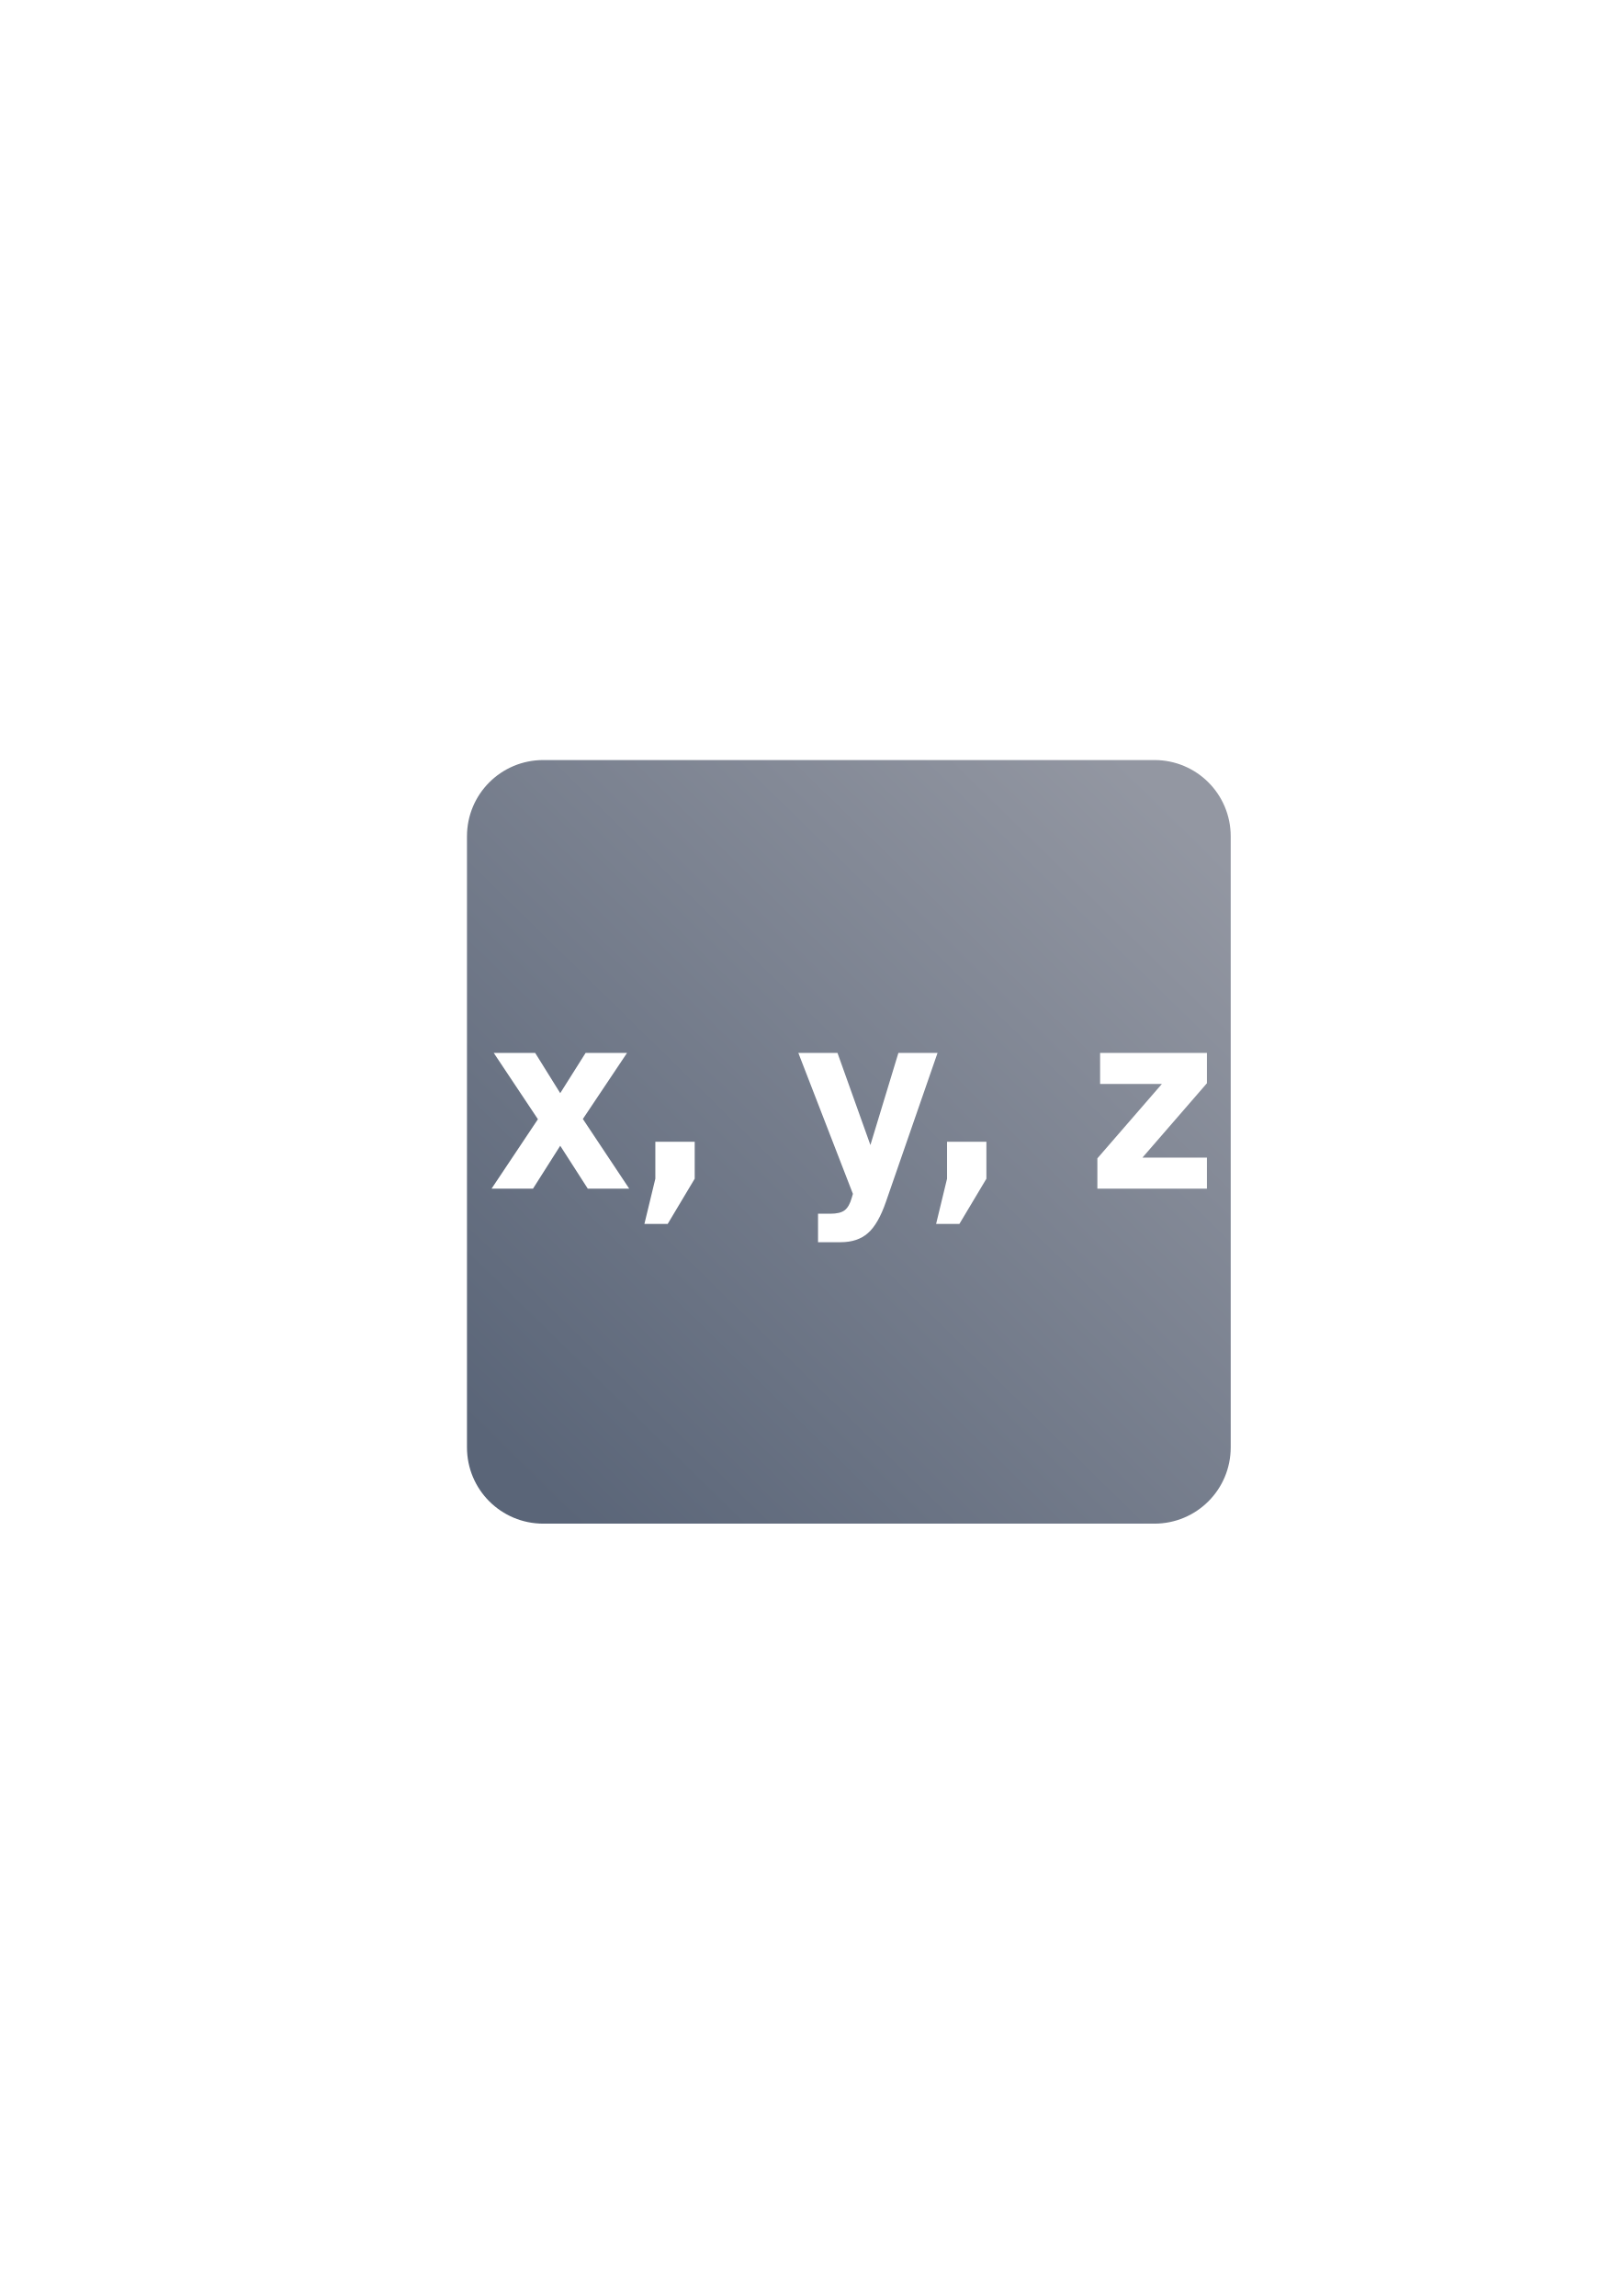
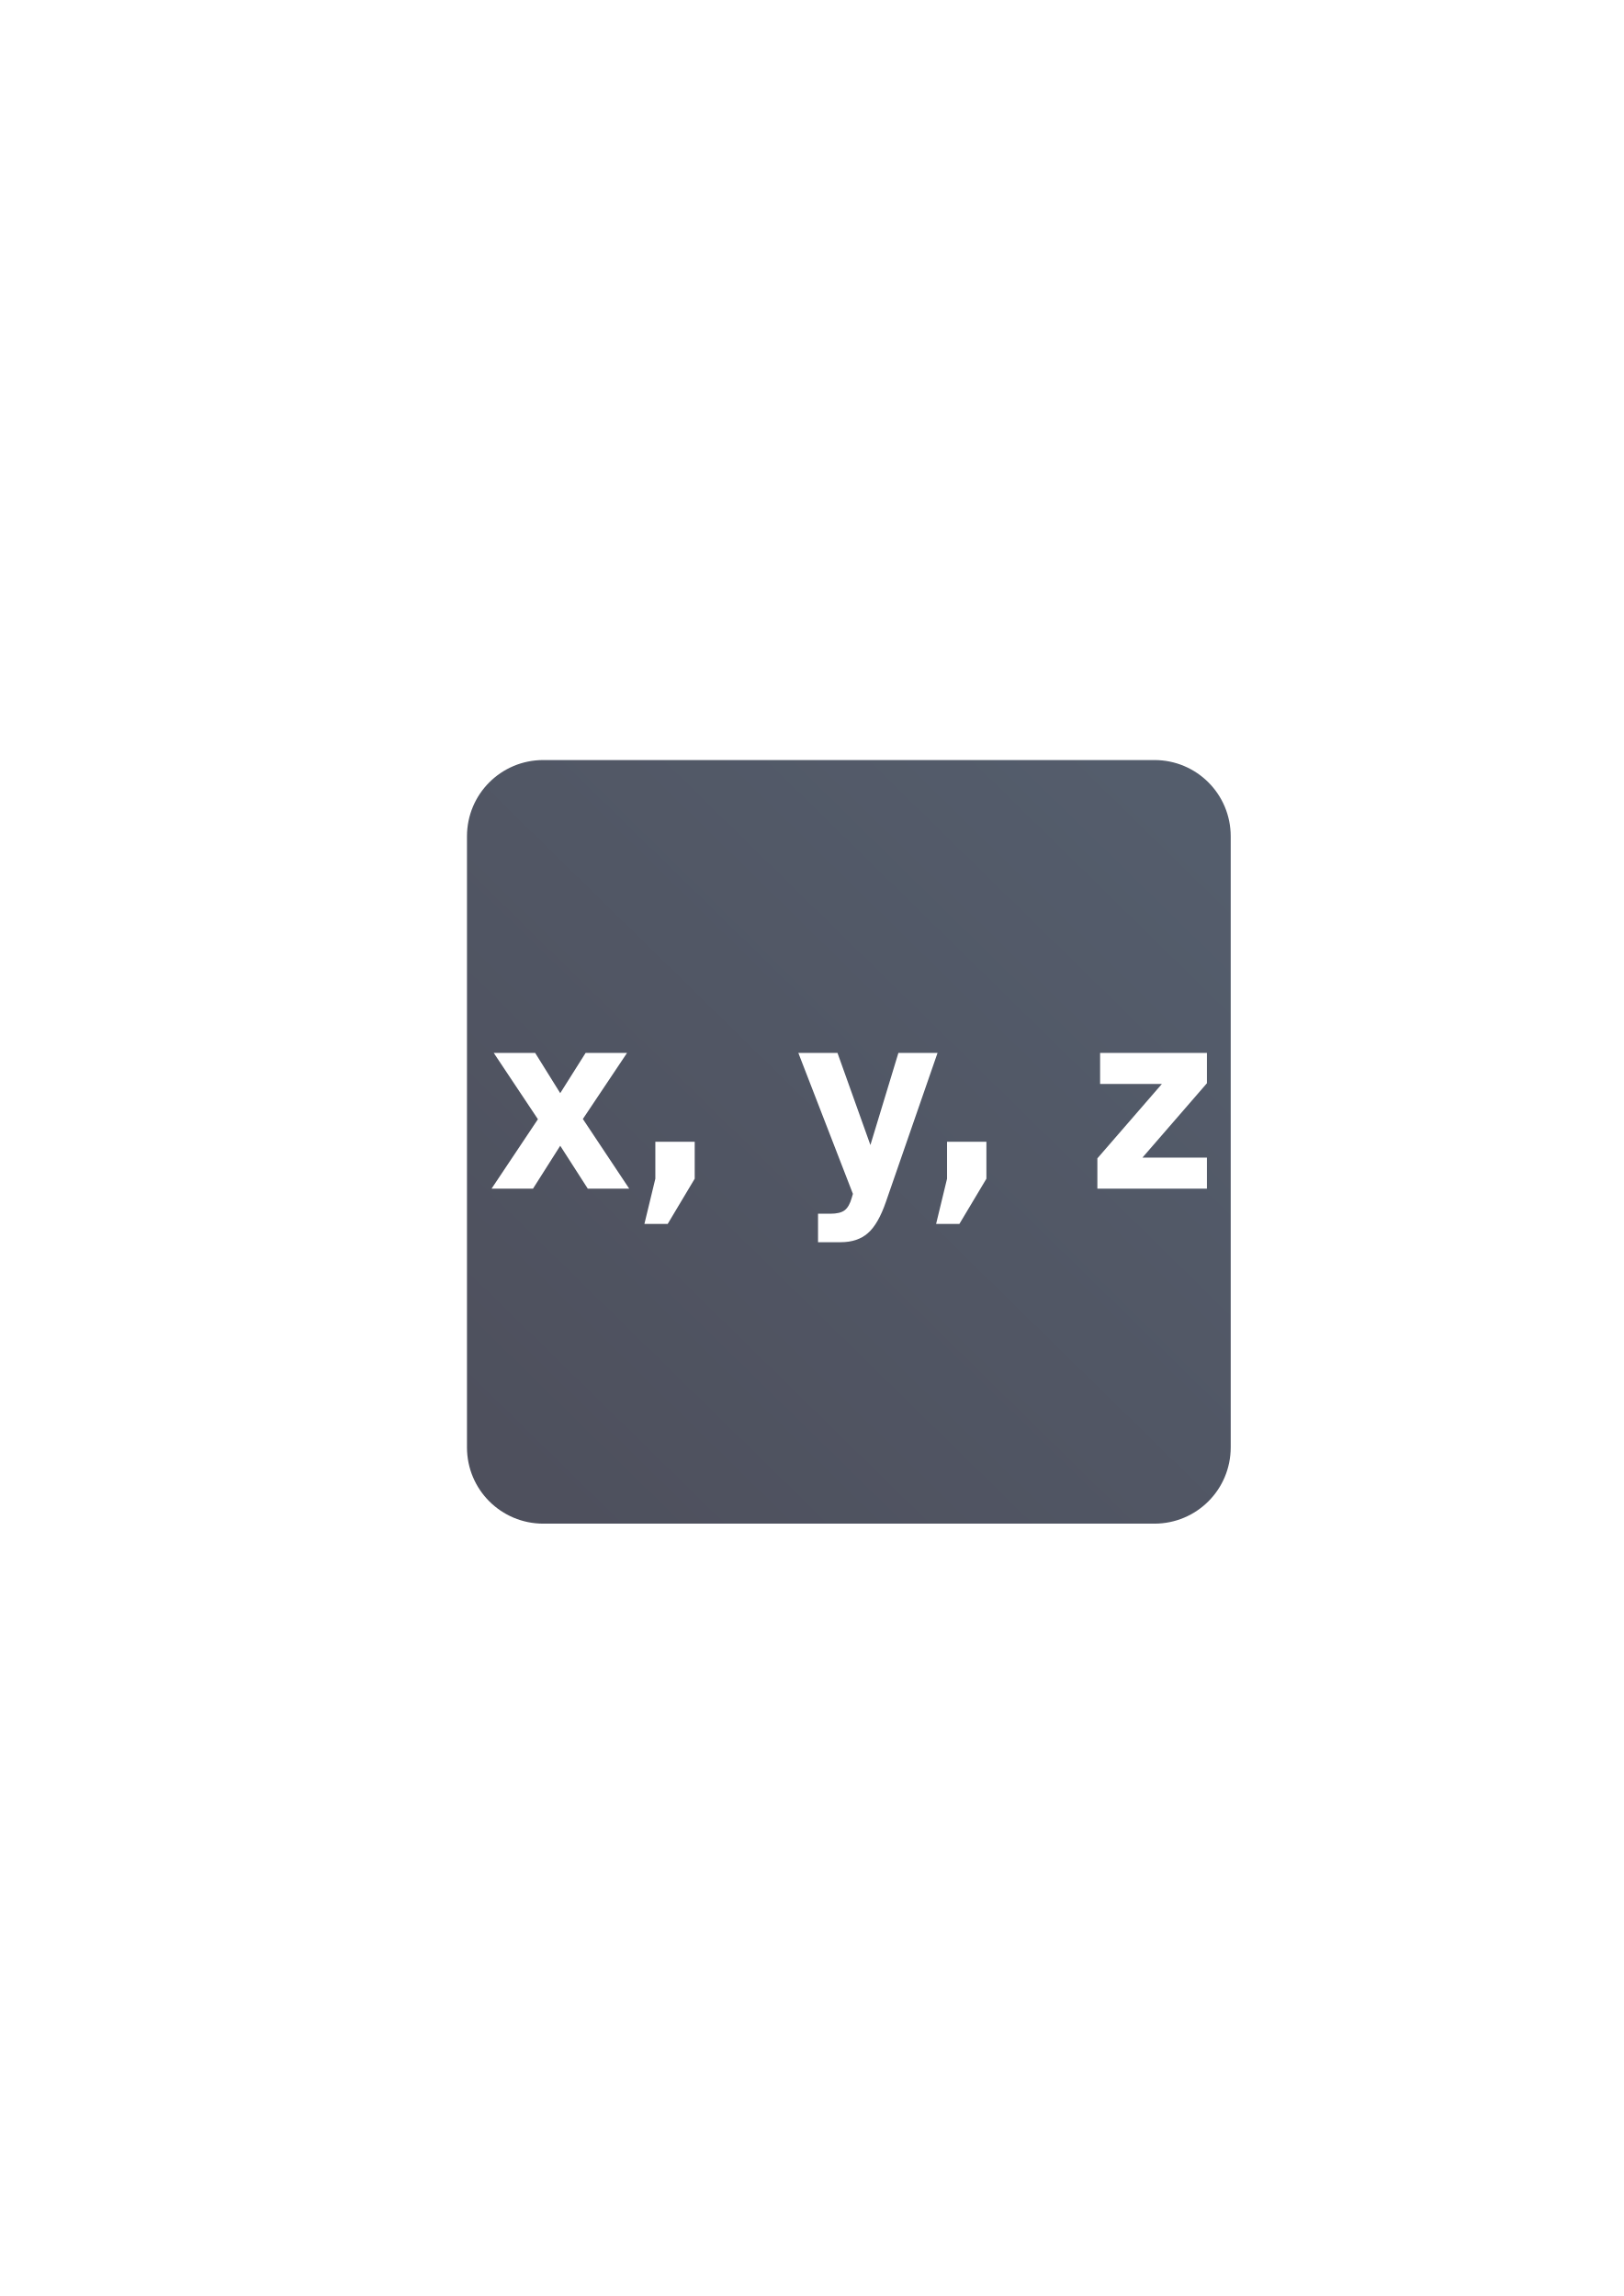
<svg xmlns="http://www.w3.org/2000/svg" xmlns:xlink="http://www.w3.org/1999/xlink" width="210mm" height="297mm" viewBox="0 0 744.094 1052.362" id="svg2" version="1.1">
  <defs id="defs4">
    <linearGradient id="linearGradient4155">
-       <stop style="stop-color:#9397a2;stop-opacity:1;" offset="0" id="stop4157" />
-       <stop style="stop-color:#5a6578;stop-opacity:1" offset="1" id="stop4159" />
+       <stop style="stop-color:#545d6c;stop-opacity:1;" offset="0" id="stop4157" />
+       <stop style="stop-color:#4e505d;stop-opacity:1" offset="1" id="stop4159" />
    </linearGradient>
    <linearGradient id="linearGradient2224">
      <stop id="stop2226" offset="0" style="stop-color:#7c7c7c;stop-opacity:1;" />
      <stop id="stop2228" offset="1" style="stop-color:#b8b8b8;stop-opacity:1;" />
    </linearGradient>
    <linearGradient id="linearGradient15218">
      <stop id="stop15220" offset="0" style="stop-color:#eeeeef;stop-opacity:1;" />
      <stop id="stop2736" offset="0.599" style="stop-color:#d3d7cf;stop-opacity:1;" />
      <stop id="stop2738" offset="0.828" style="stop-color:#ffffff;stop-opacity:1;" />
      <stop id="stop15222" offset="1" style="stop-color:#d3d7cf;stop-opacity:1;" />
    </linearGradient>
    <pattern y="0" x="0" height="6" width="6" patternUnits="userSpaceOnUse" id="EMFhbasepattern" />
    <pattern y="0" x="0" height="6" width="6" patternUnits="userSpaceOnUse" id="EMFhbasepattern-5" />
    <linearGradient xlink:href="#linearGradient4155" id="linearGradient4161" x1="557" y1="344.362" x2="215" y2="693.362" gradientUnits="userSpaceOnUse" gradientTransform="matrix(0.875,0,0,0.875,47.75,66.29517)" />
  </defs>
  <g id="layer1">
    <rect style="opacity:1;fill:none;fill-opacity:1;stroke:none;stroke-width:23;stroke-linecap:butt;stroke-linejoin:round;stroke-miterlimit:4;stroke-dasharray:none;stroke-opacity:1" id="rect4160" width="400" height="400" x="190" y="322.362" />
    <path style="color:#000000;clip-rule:nonzero;display:inline;overflow:visible;visibility:visible;opacity:1;isolation:auto;mix-blend-mode:normal;color-interpolation:sRGB;color-interpolation-filters:linearRGB;solid-color:#000000;solid-opacity:1;fill:url(#linearGradient4161);fill-opacity:1;fill-rule:nonzero;stroke:none;stroke-width:23;stroke-linecap:butt;stroke-linejoin:round;stroke-miterlimit:4;stroke-dasharray:none;stroke-dashoffset:0;stroke-opacity:1;color-rendering:auto;image-rendering:auto;shape-rendering:auto;text-rendering:auto;enable-background:accumulate" d="m 249,348.361 c -19.39,0 -35,15.61 -35,35 l 0,280 c 0,19.39 15.61,35 35,35 l 280,0 c 19.39,0 35,-15.61 35,-35 l 0,-280 c 0,-19.39 -15.61,-35 -35,-35 l -280,0 z m -22.729,134.251 18.989,0 11.474,18.438 11.625,-18.438 18.989,0 -20.241,30.268 21.244,31.932 -18.99,0 -12.626,-19.66 -12.476,19.66 -18.99,0 21.244,-31.821 -20.241,-30.379 z m 139.59,0 17.936,0 15.082,42.207 12.826,-42.207 17.938,0 -23.598,68.086 c -2.372,6.923 -5.144,11.756 -8.318,14.496 -3.14,2.777 -7.298,4.165 -12.476,4.165 l -10.372,0 0,-13.052 5.611,0 c 3.04,0 5.244,-0.536 6.614,-1.61 1.403,-1.074 2.489,-3 3.257,-5.776 l 0.501,-1.721 -25.001,-64.588 z m 138.286,0 48.952,0 0,13.884 -29.562,34.099 29.562,0 0,14.217 -50.205,0 0,-13.884 29.562,-34.099 -28.309,0 0,-14.217 z m -203.822,40.708 18.037,0 0,16.938 -12.375,20.715 -10.673,0 5.011,-20.715 0,-16.938 z m 133.677,0 18.037,0 0,16.938 -12.375,20.715 -10.673,0 5.011,-20.715 0,-16.938 z" id="rect4149" />
  </g>
</svg>
